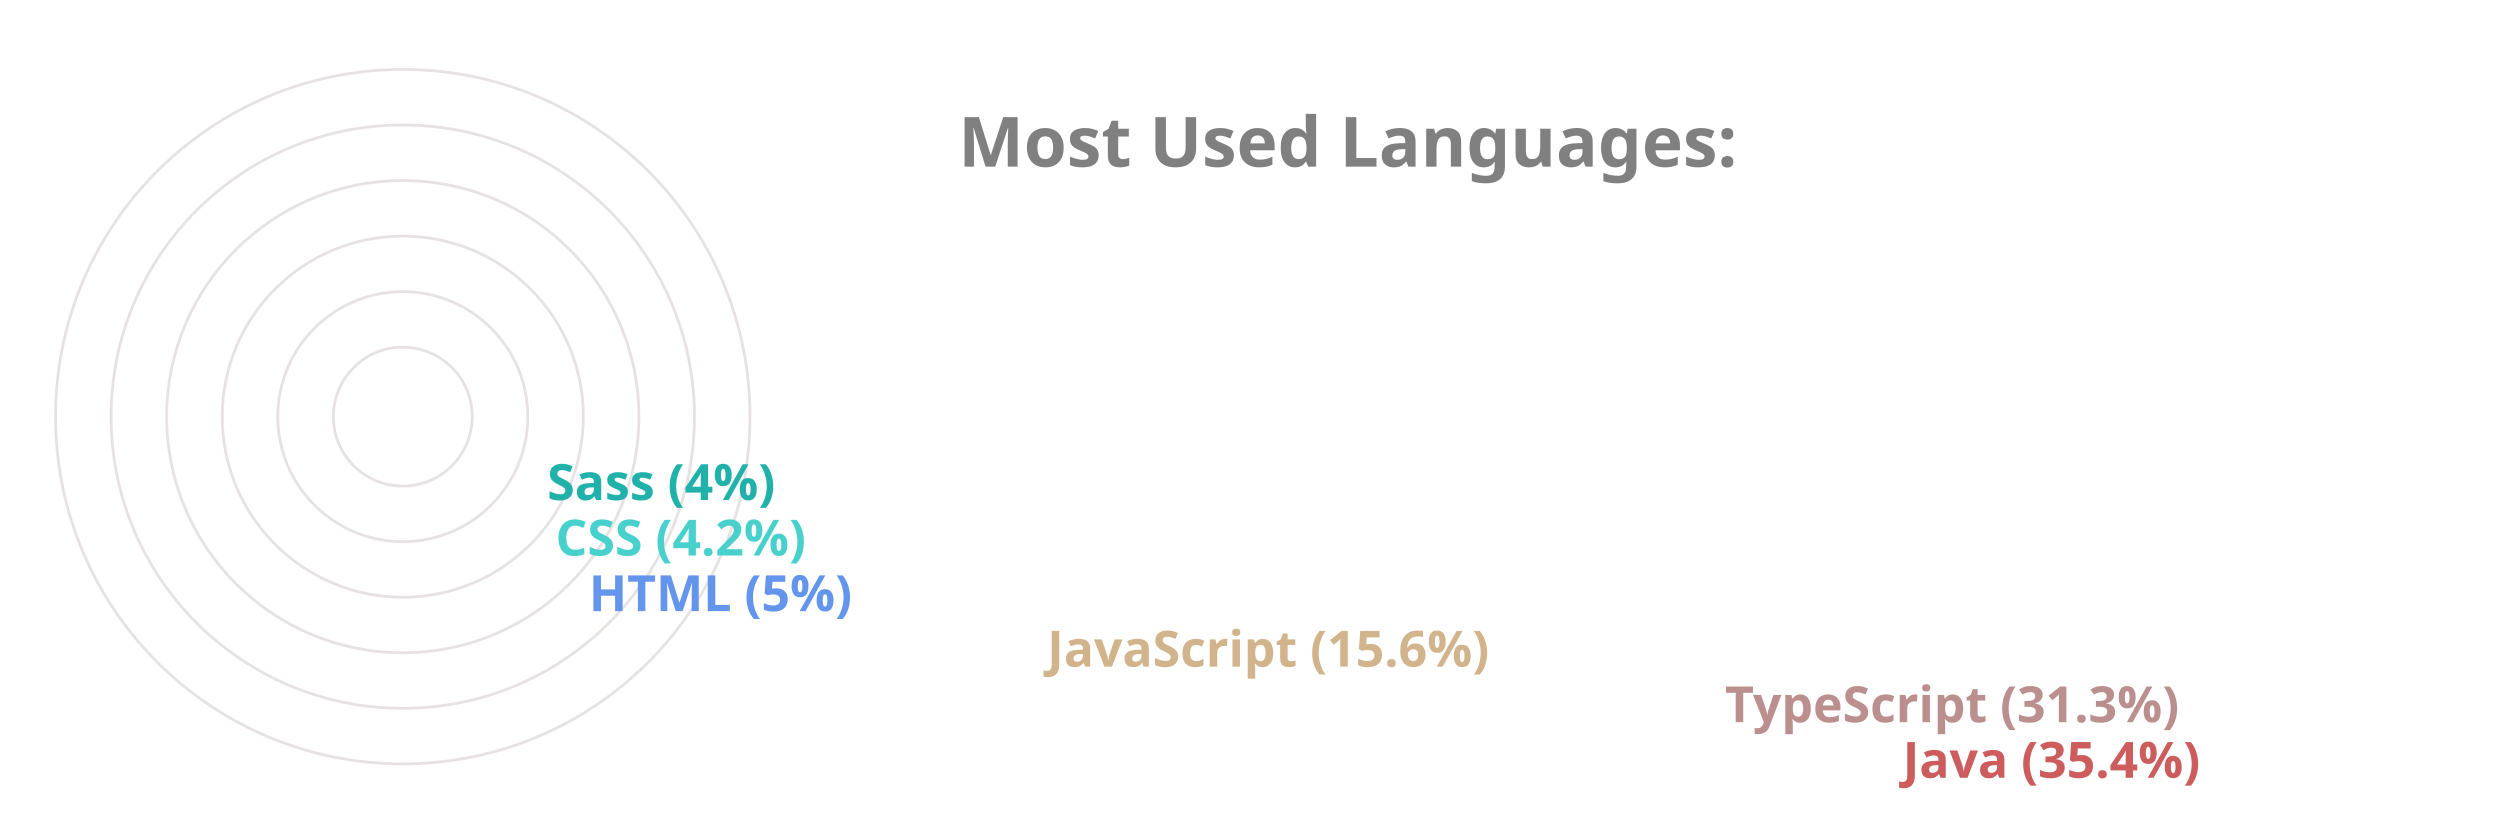
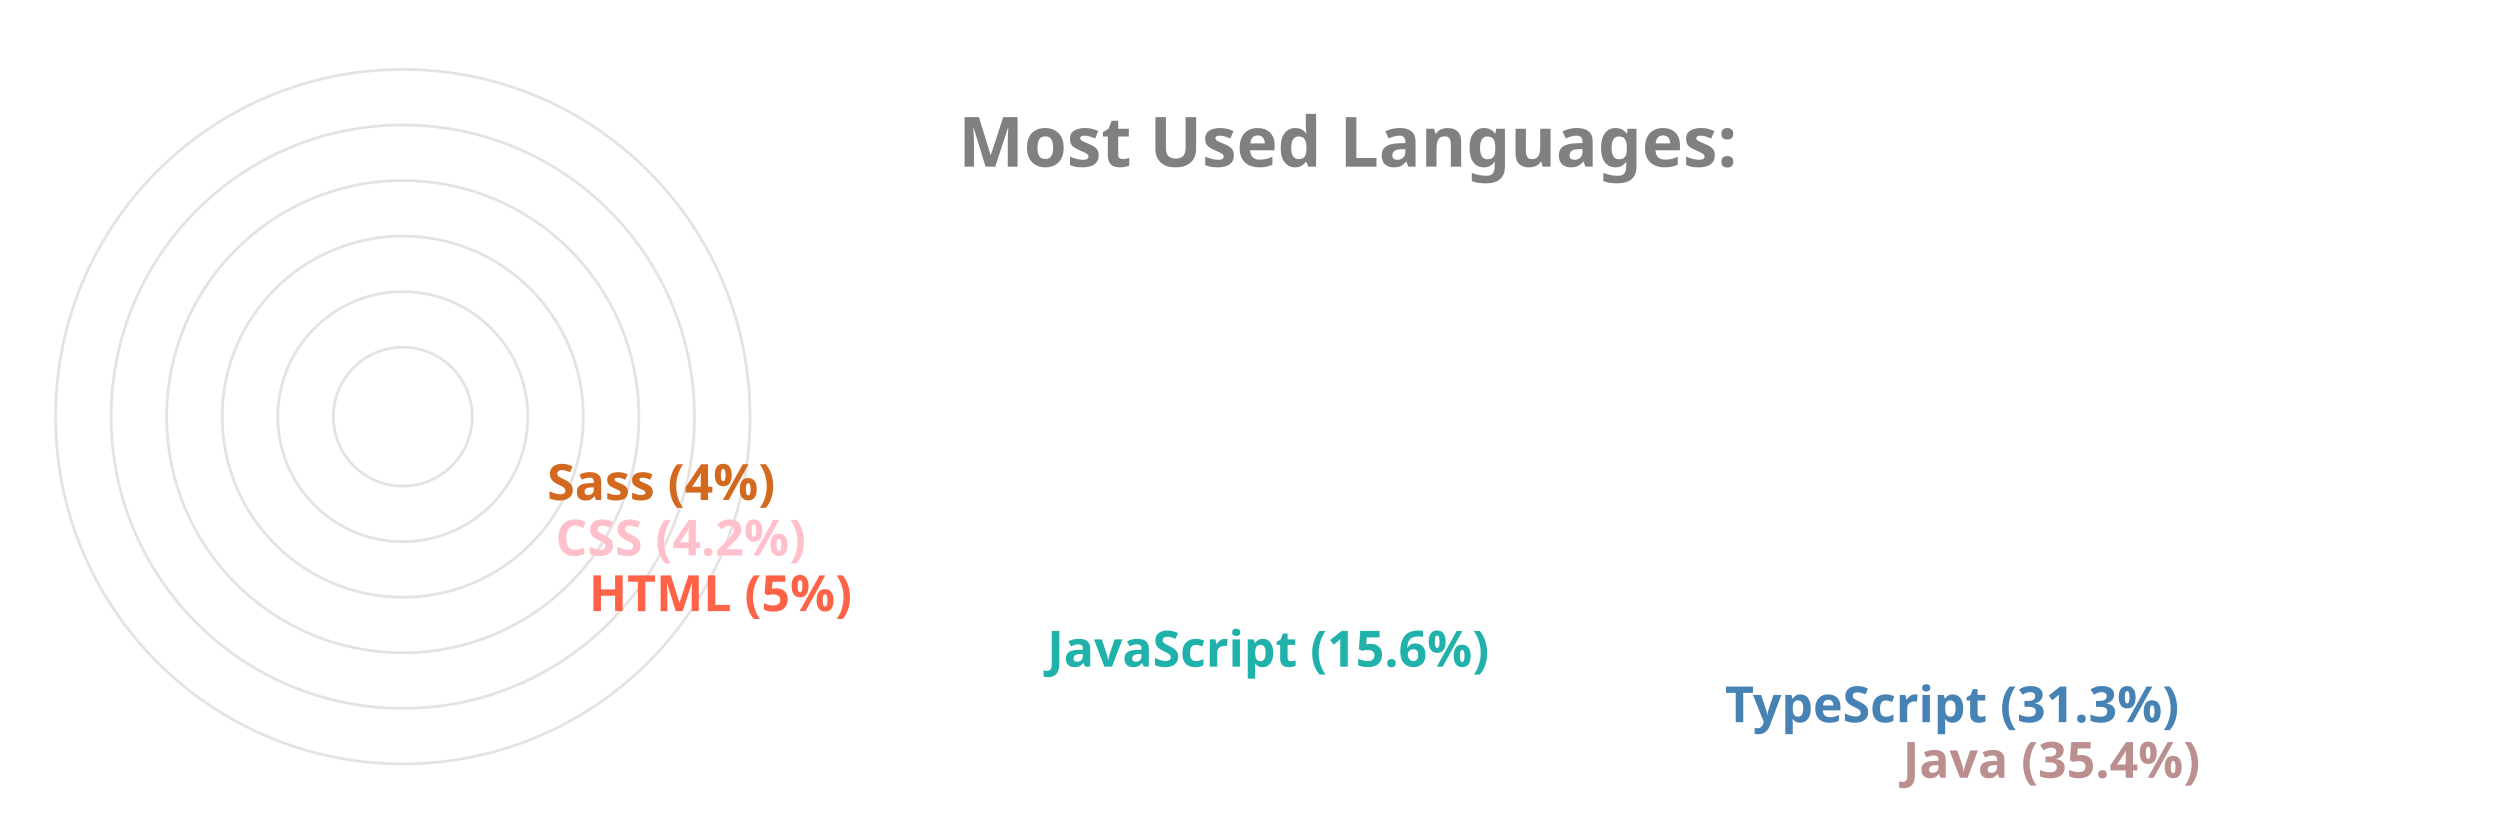
<svg xmlns="http://www.w3.org/2000/svg" viewBox="0 0 650 300" height="200px" width="600px">
  <style>
		.label {
			font: bold 25px sans-serif;
			color: #404040;
			-webkit-text-stroke: 1px white;
	  	}
		.name {
			font: bold 18px sans-serif;
			color: #404040;
	  	}

		.line {
			stroke-dasharray: 1000;
			stroke-dashoffset: 1000;
			animation: dash 3.5s ease-in-out forwards;	
			animation-iteration-count: infinite;
			animation-direction: alternate-reverse;
		}

		.path {
			stroke-dasharray: 1000;
			stroke-dashoffset: 1000;
			animation: dash 3.5s ease-in-out forwards;	
			animation-iteration-count: infinite;
			animation-direction: alternate-reverse;
		}
		  
		@keyframes dash {
			to {
				stroke-dashoffset: 0;
			}
		}

	</style>
  <g stroke="#E6E2E1" fill="none" stroke-width="1">
    <circle cx="20" cy="150" r="125" />
    <circle cx="20" cy="150" r="105" />
    <circle cx="20" cy="150" r="85" />
    <circle cx="20" cy="150" r="65" />
    <circle cx="20" cy="150" r="45" />
    <circle cx="20" cy="150" r="25" />
  </g>
  <g fill="none" stroke-width="20" class="line">
-     <line x2="550" y2="275" x1="20" y1="275" stroke="IndianRed" />
-     <line x2="486" y2="255" x1="20" y1="255" stroke="RosyBrown" />
-     <line x2="242" y2="235" x1="20" y1="235" stroke="Tan" />
-     <line x2="77" y2="215" x1="20" y1="215" stroke="CornflowerBlue" />
-     <line x2="65" y2="195" x1="20" y1="195" stroke="MediumTurquoise" />
-     <line x2="62" y2="175" x1="20" y1="175" stroke="LightSeaGreen" />
+     <line x2="550" y2="275" x1="20" y1="275" stroke="RosyBrown" />
+     <line x2="486" y2="255" x1="20" y1="255" stroke="SteelBlue" />
+     <line x2="242" y2="235" x1="20" y1="235" stroke="LightSeaGreen" />
+     <line x2="77" y2="215" x1="20" y1="215" stroke="Tomato" />
+     <line x2="65" y2="195" x1="20" y1="195" stroke="Pink" />
+     <line x2="62" y2="175" x1="20" y1="175" stroke="Chocolate" />
  </g>
  <g fill="none" stroke-width="20" stroke-linecap="round" class="path">
-     <path d="M 20 275 A 125 125 45 0 1 -82 78" stroke="IndianRed" />
-     <path d="M 20 255 A 105 105 45 0 1 -70 95" stroke="RosyBrown" />
-     <path d="M 20 235 A 85 85 45 0 1 -61 126" stroke="Tan" />
-     <path d="M 20 215 A 65 65 45 0 1 -44 144" stroke="CornflowerBlue" />
-     <path d="M 20 195 A 45 45 45 0 1 -24 146" stroke="MediumTurquoise" />
-     <path d="M 20 175 A 25 25 45 0 1 -4 148" stroke="LightSeaGreen" />
+     <path d="M 20 275 A 125 125 45 0 1 -82 78" stroke="RosyBrown" />
+     <path d="M 20 255 A 105 105 45 0 1 -70 95" stroke="SteelBlue" />
+     <path d="M 20 235 A 85 85 45 0 1 -61 126" stroke="LightSeaGreen" />
+     <path d="M 20 215 A 65 65 45 0 1 -44 144" stroke="Tomato" />
+     <path d="M 20 195 A 45 45 45 0 1 -24 146" stroke="Pink" />
+     <path d="M 20 175 A 25 25 45 0 1 -4 148" stroke="Chocolate" />
  </g>
  <g class="name">
-     <text x="560" y="280" fill="IndianRed">Java (35.4%)</text>
-     <text x="496" y="260" fill="RosyBrown">TypeScript (31.3%)</text>
-     <text x="252" y="240" fill="Tan">JavaScript (15.6%)</text>
-     <text x="87" y="220" fill="CornflowerBlue">HTML (5%)</text>
-     <text x="75" y="200" fill="MediumTurquoise">CSS (4.2%)</text>
-     <text x="72" y="180" fill="LightSeaGreen">Sass (4%)</text>
+     <text x="560" y="280" fill="RosyBrown">Java (35.4%)</text>
+     <text x="496" y="260" fill="SteelBlue">TypeScript (31.3%)</text>
+     <text x="252" y="240" fill="LightSeaGreen">JavaScript (15.6%)</text>
+     <text x="87" y="220" fill="Tomato">HTML (5%)</text>
+     <text x="75" y="200" fill="Pink">CSS (4.2%)</text>
+     <text x="72" y="180" fill="Chocolate">Sass (4%)</text>
  </g>
  <g class="label">
    <text x="220" y="60" fill="grey">Most Used Languages:</text>
  </g>
</svg>
